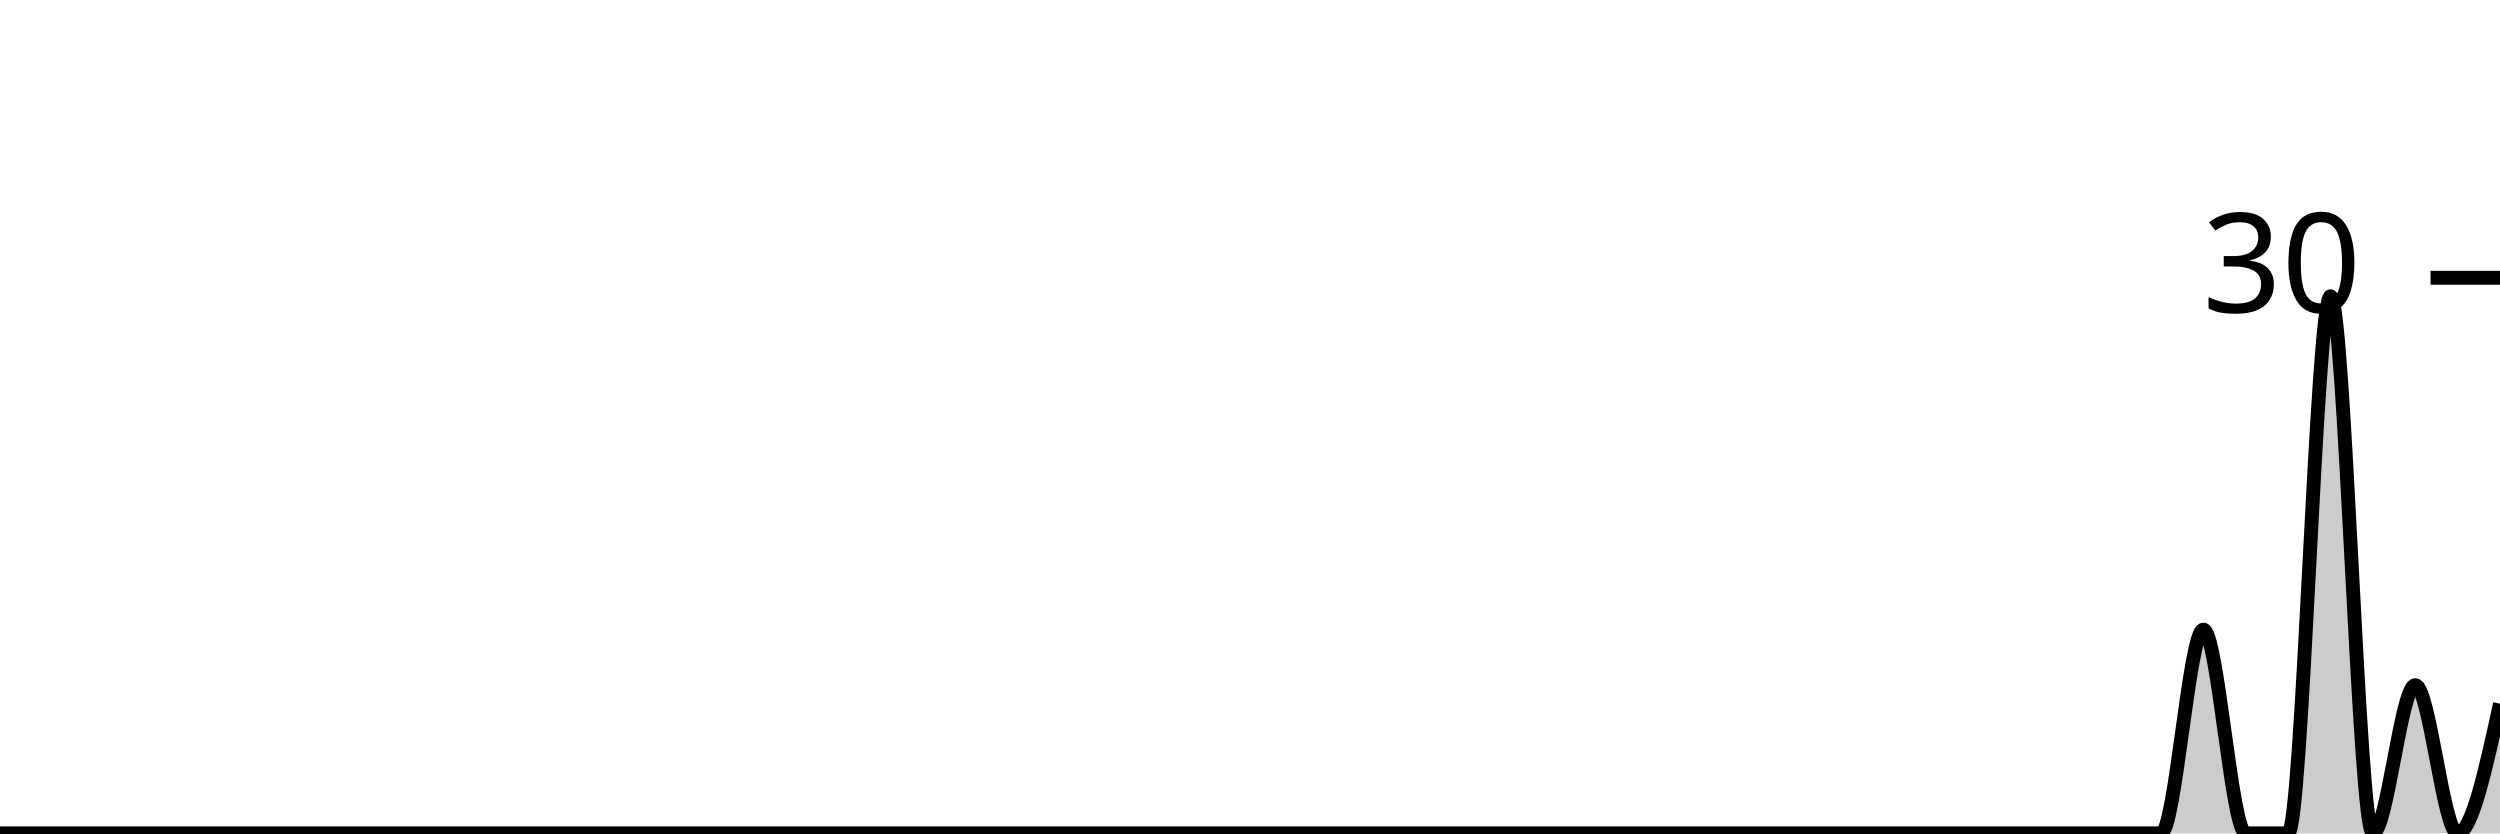
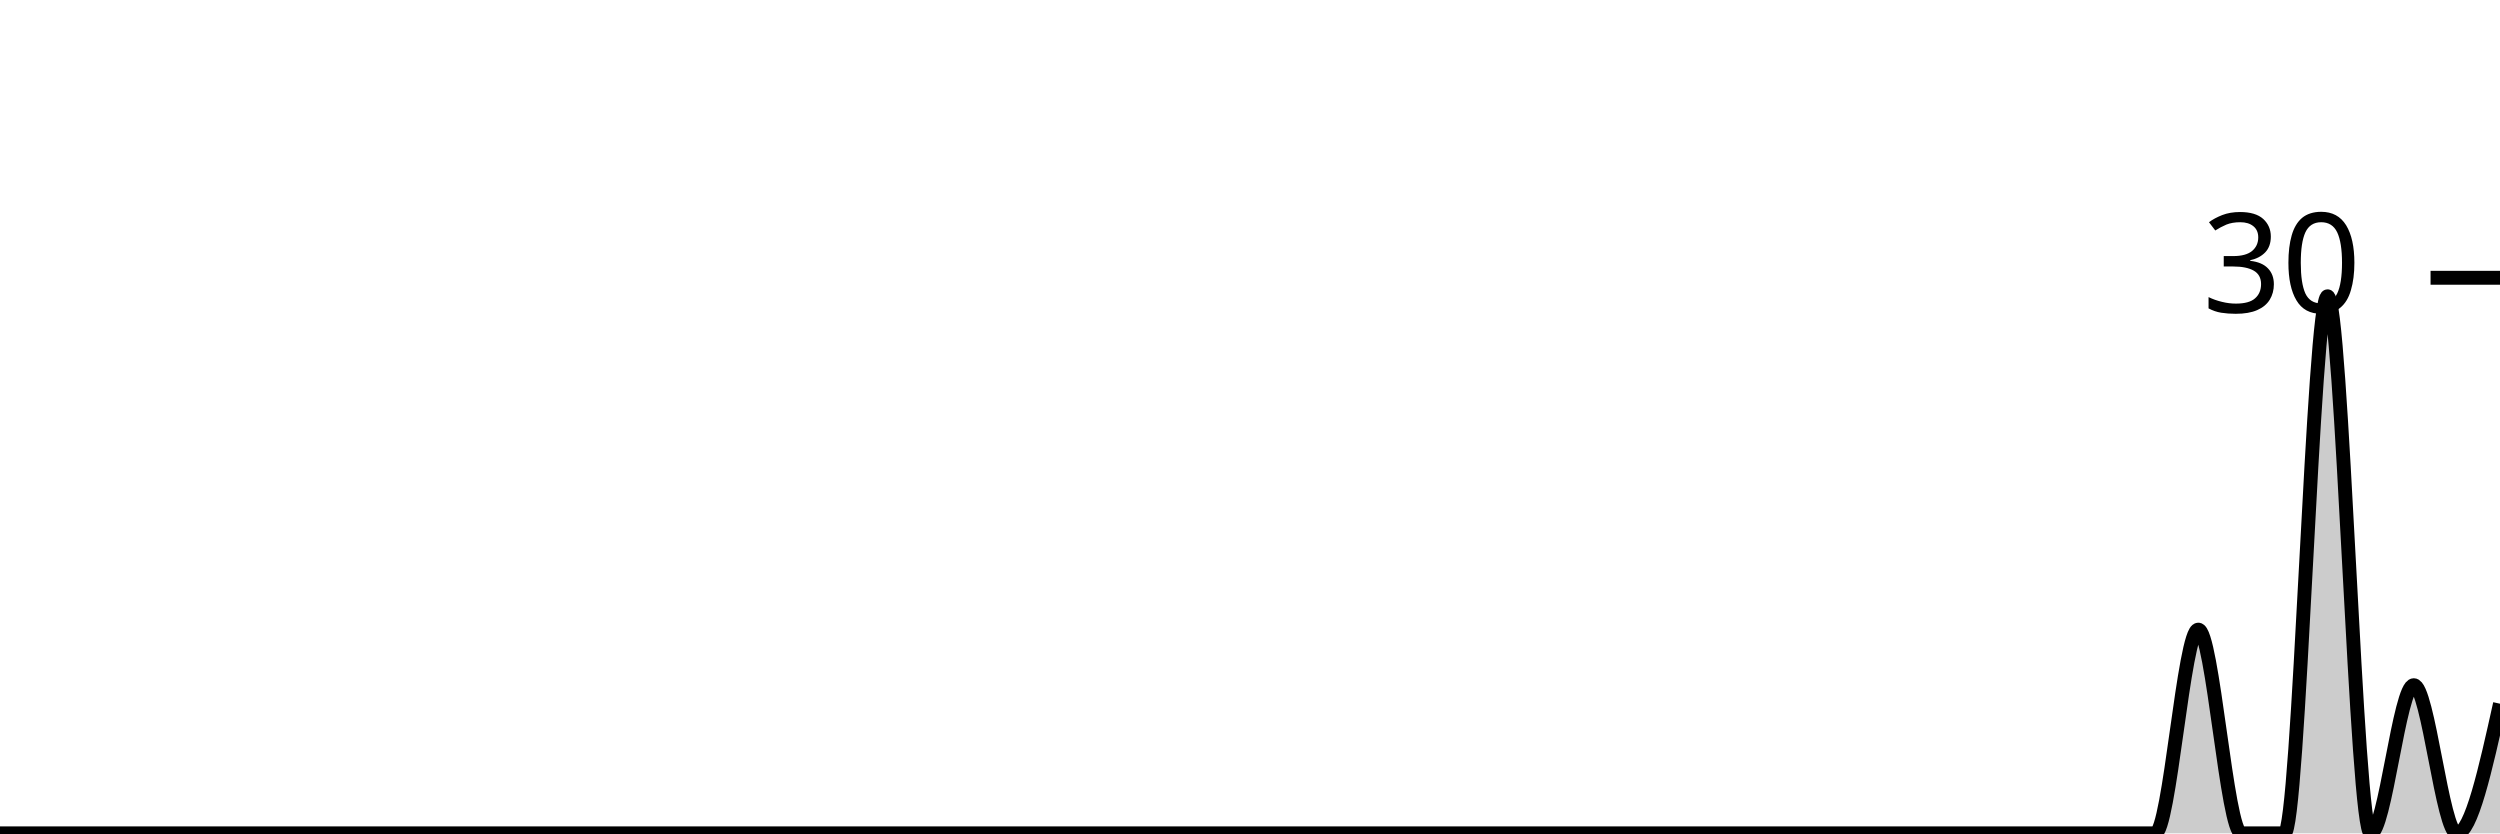
<svg xmlns="http://www.w3.org/2000/svg" viewBox="0 0 180 60">
  <g transform="translate(0,20)">
-     <path class="area" fill="rgba(0, 0, 0, 0.2)" d="M0,40C1.017,40,2.034,40,3.051,40C4.068,40,5.085,40,6.102,40C7.119,40,8.136,40,9.153,40C10.169,40,11.186,40,12.203,40C13.22,40,14.237,40,15.254,40C16.271,40,17.288,40,18.305,40C19.322,40,20.339,40,21.356,40C22.373,40,23.39,40,24.407,40C25.424,40,26.441,40,27.458,40C28.475,40,29.492,40,30.508,40C31.525,40,32.542,40,33.559,40C34.576,40,35.593,40,36.61,40C37.627,40,38.644,40,39.661,40C40.678,40,41.695,40,42.712,40C43.729,40,44.746,40,45.763,40C46.78,40,47.797,40,48.814,40C49.831,40,50.847,40,51.864,40C52.881,40,53.898,40,54.915,40C55.932,40,56.949,40,57.966,40C58.983,40,60,40,61.017,40C62.034,40,63.051,40,64.068,40C65.085,40,66.102,40,67.119,40C68.136,40,69.153,40,70.169,40C71.186,40,72.203,40,73.22,40C74.237,40,75.254,40,76.271,40C77.288,40,78.305,40,79.322,40C80.339,40,81.356,40,82.373,40C83.39,40,84.407,40,85.424,40C86.441,40,87.458,40,88.475,40C89.492,40,90.508,40,91.525,40C92.542,40,93.559,40,94.576,40C95.593,40,96.61,40,97.627,40C98.644,40,99.661,40,100.678,40C101.695,40,102.712,40,103.729,40C104.746,40,105.763,40,106.78,40C107.797,40,108.814,40,109.831,40C110.847,40,111.864,40,112.881,40C113.898,40,114.915,40,115.932,40C116.949,40,117.966,40,118.983,40C120,40,121.017,40,122.034,40C123.051,40,124.068,40,125.085,40C126.102,40,127.119,40,128.136,40C129.153,40,130.169,40,131.186,40C132.203,40,133.22,40,134.237,40C135.254,40,136.271,40,137.288,40C138.305,40,139.322,40,140.339,40C141.356,40,142.373,40,143.39,40C144.407,40,145.424,40,146.441,40C147.458,40,148.475,40,149.492,40C150.508,40,151.525,40,152.542,40C153.559,40,154.576,40,155.593,40C156.61,40,157.627,25.333,158.644,25.333C159.661,25.333,160.678,40,161.695,40C162.712,40,163.729,40,164.746,40C165.763,40,166.78,1.333,167.797,1.333C168.814,1.333,169.831,40,170.847,40C171.864,40,172.881,29.333,173.898,29.333C174.915,29.333,175.932,40,176.949,40C177.966,40,178.983,35.333,180,30.667L180,40C178.983,40,177.966,40,176.949,40C175.932,40,174.915,40,173.898,40C172.881,40,171.864,40,170.847,40C169.831,40,168.814,40,167.797,40C166.78,40,165.763,40,164.746,40C163.729,40,162.712,40,161.695,40C160.678,40,159.661,40,158.644,40C157.627,40,156.61,40,155.593,40C154.576,40,153.559,40,152.542,40C151.525,40,150.508,40,149.492,40C148.475,40,147.458,40,146.441,40C145.424,40,144.407,40,143.39,40C142.373,40,141.356,40,140.339,40C139.322,40,138.305,40,137.288,40C136.271,40,135.254,40,134.237,40C133.22,40,132.203,40,131.186,40C130.169,40,129.153,40,128.136,40C127.119,40,126.102,40,125.085,40C124.068,40,123.051,40,122.034,40C121.017,40,120,40,118.983,40C117.966,40,116.949,40,115.932,40C114.915,40,113.898,40,112.881,40C111.864,40,110.847,40,109.831,40C108.814,40,107.797,40,106.78,40C105.763,40,104.746,40,103.729,40C102.712,40,101.695,40,100.678,40C99.661,40,98.644,40,97.627,40C96.61,40,95.593,40,94.576,40C93.559,40,92.542,40,91.525,40C90.508,40,89.492,40,88.475,40C87.458,40,86.441,40,85.424,40C84.407,40,83.39,40,82.373,40C81.356,40,80.339,40,79.322,40C78.305,40,77.288,40,76.271,40C75.254,40,74.237,40,73.22,40C72.203,40,71.186,40,70.169,40C69.153,40,68.136,40,67.119,40C66.102,40,65.085,40,64.068,40C63.051,40,62.034,40,61.017,40C60,40,58.983,40,57.966,40C56.949,40,55.932,40,54.915,40C53.898,40,52.881,40,51.864,40C50.847,40,49.831,40,48.814,40C47.797,40,46.78,40,45.763,40C44.746,40,43.729,40,42.712,40C41.695,40,40.678,40,39.661,40C38.644,40,37.627,40,36.61,40C35.593,40,34.576,40,33.559,40C32.542,40,31.525,40,30.508,40C29.492,40,28.475,40,27.458,40C26.441,40,25.424,40,24.407,40C23.39,40,22.373,40,21.356,40C20.339,40,19.322,40,18.305,40C17.288,40,16.271,40,15.254,40C14.237,40,13.22,40,12.203,40C11.186,40,10.169,40,9.153,40C8.136,40,7.119,40,6.102,40C5.085,40,4.068,40,3.051,40C2.034,40,1.017,40,0,40Z" />
-     <path class="line" stroke="black" fill="none" d="M0,40C1.017,40,2.034,40,3.051,40C4.068,40,5.085,40,6.102,40C7.119,40,8.136,40,9.153,40C10.169,40,11.186,40,12.203,40C13.22,40,14.237,40,15.254,40C16.271,40,17.288,40,18.305,40C19.322,40,20.339,40,21.356,40C22.373,40,23.39,40,24.407,40C25.424,40,26.441,40,27.458,40C28.475,40,29.492,40,30.508,40C31.525,40,32.542,40,33.559,40C34.576,40,35.593,40,36.61,40C37.627,40,38.644,40,39.661,40C40.678,40,41.695,40,42.712,40C43.729,40,44.746,40,45.763,40C46.78,40,47.797,40,48.814,40C49.831,40,50.847,40,51.864,40C52.881,40,53.898,40,54.915,40C55.932,40,56.949,40,57.966,40C58.983,40,60,40,61.017,40C62.034,40,63.051,40,64.068,40C65.085,40,66.102,40,67.119,40C68.136,40,69.153,40,70.169,40C71.186,40,72.203,40,73.22,40C74.237,40,75.254,40,76.271,40C77.288,40,78.305,40,79.322,40C80.339,40,81.356,40,82.373,40C83.39,40,84.407,40,85.424,40C86.441,40,87.458,40,88.475,40C89.492,40,90.508,40,91.525,40C92.542,40,93.559,40,94.576,40C95.593,40,96.61,40,97.627,40C98.644,40,99.661,40,100.678,40C101.695,40,102.712,40,103.729,40C104.746,40,105.763,40,106.78,40C107.797,40,108.814,40,109.831,40C110.847,40,111.864,40,112.881,40C113.898,40,114.915,40,115.932,40C116.949,40,117.966,40,118.983,40C120,40,121.017,40,122.034,40C123.051,40,124.068,40,125.085,40C126.102,40,127.119,40,128.136,40C129.153,40,130.169,40,131.186,40C132.203,40,133.22,40,134.237,40C135.254,40,136.271,40,137.288,40C138.305,40,139.322,40,140.339,40C141.356,40,142.373,40,143.39,40C144.407,40,145.424,40,146.441,40C147.458,40,148.475,40,149.492,40C150.508,40,151.525,40,152.542,40C153.559,40,154.576,40,155.593,40C156.61,40,157.627,25.333,158.644,25.333C159.661,25.333,160.678,40,161.695,40C162.712,40,163.729,40,164.746,40C165.763,40,166.78,1.333,167.797,1.333C168.814,1.333,169.831,40,170.847,40C171.864,40,172.881,29.333,173.898,29.333C174.915,29.333,175.932,40,176.949,40C177.966,40,178.983,35.333,180,30.667" />
+     <path class="area" fill="rgba(0, 0, 0, 0.2)" d="M0,40C1.034,40,2.069,40,3.103,40C4.138,40,5.172,40,6.207,40C7.241,40,8.276,40,9.31,40C10.345,40,11.379,40,12.414,40C13.448,40,14.483,40,15.517,40C16.552,40,17.586,40,18.621,40C19.655,40,20.69,40,21.724,40C22.759,40,23.793,40,24.828,40C25.862,40,26.897,40,27.931,40C28.966,40,30,40,31.034,40C32.069,40,33.103,40,34.138,40C35.172,40,36.207,40,37.241,40C38.276,40,39.31,40,40.345,40C41.379,40,42.414,40,43.448,40C44.483,40,45.517,40,46.552,40C47.586,40,48.621,40,49.655,40C50.69,40,51.724,40,52.759,40C53.793,40,54.828,40,55.862,40C56.897,40,57.931,40,58.966,40C60,40,61.034,40,62.069,40C63.103,40,64.138,40,65.172,40C66.207,40,67.241,40,68.276,40C69.31,40,70.345,40,71.379,40C72.414,40,73.448,40,74.483,40C75.517,40,76.552,40,77.586,40C78.621,40,79.655,40,80.69,40C81.724,40,82.759,40,83.793,40C84.828,40,85.862,40,86.897,40C87.931,40,88.966,40,90,40C91.034,40,92.069,40,93.103,40C94.138,40,95.172,40,96.207,40C97.241,40,98.276,40,99.31,40C100.345,40,101.379,40,102.414,40C103.448,40,104.483,40,105.517,40C106.552,40,107.586,40,108.621,40C109.655,40,110.69,40,111.724,40C112.759,40,113.793,40,114.828,40C115.862,40,116.897,40,117.931,40C118.966,40,120,40,121.034,40C122.069,40,123.103,40,124.138,40C125.172,40,126.207,40,127.241,40C128.276,40,129.31,40,130.345,40C131.379,40,132.414,40,133.448,40C134.483,40,135.517,40,136.552,40C137.586,40,138.621,40,139.655,40C140.69,40,141.724,40,142.759,40C143.793,40,144.828,40,145.862,40C146.897,40,147.931,40,148.966,40C150,40,151.034,40,152.069,40C153.103,40,154.138,40,155.172,40C156.207,40,157.241,25.333,158.276,25.333C159.31,25.333,160.345,40,161.379,40C162.414,40,163.448,40,164.483,40C165.517,40,166.552,1.333,167.586,1.333C168.621,1.333,169.655,40,170.69,40C171.724,40,172.759,29.333,173.793,29.333C174.828,29.333,175.862,40,176.897,40C177.931,40,178.966,35.333,180,30.667L180,40C178.966,40,177.931,40,176.897,40C175.862,40,174.828,40,173.793,40C172.759,40,171.724,40,170.69,40C169.655,40,168.621,40,167.586,40C166.552,40,165.517,40,164.483,40C163.448,40,162.414,40,161.379,40C160.345,40,159.31,40,158.276,40C157.241,40,156.207,40,155.172,40C154.138,40,153.103,40,152.069,40C151.034,40,150,40,148.966,40C147.931,40,146.897,40,145.862,40C144.828,40,143.793,40,142.759,40C141.724,40,140.69,40,139.655,40C138.621,40,137.586,40,136.552,40C135.517,40,134.483,40,133.448,40C132.414,40,131.379,40,130.345,40C129.31,40,128.276,40,127.241,40C126.207,40,125.172,40,124.138,40C123.103,40,122.069,40,121.034,40C120,40,118.966,40,117.931,40C116.897,40,115.862,40,114.828,40C113.793,40,112.759,40,111.724,40C110.69,40,109.655,40,108.621,40C107.586,40,106.552,40,105.517,40C104.483,40,103.448,40,102.414,40C101.379,40,100.345,40,99.31,40C98.276,40,97.241,40,96.207,40C95.172,40,94.138,40,93.103,40C92.069,40,91.034,40,90,40C88.966,40,87.931,40,86.897,40C85.862,40,84.828,40,83.793,40C82.759,40,81.724,40,80.69,40C79.655,40,78.621,40,77.586,40C76.552,40,75.517,40,74.483,40C73.448,40,72.414,40,71.379,40C70.345,40,69.31,40,68.276,40C67.241,40,66.207,40,65.172,40C64.138,40,63.103,40,62.069,40C61.034,40,60,40,58.966,40C57.931,40,56.897,40,55.862,40C54.828,40,53.793,40,52.759,40C51.724,40,50.69,40,49.655,40C48.621,40,47.586,40,46.552,40C45.517,40,44.483,40,43.448,40C42.414,40,41.379,40,40.345,40C39.31,40,38.276,40,37.241,40C36.207,40,35.172,40,34.138,40C33.103,40,32.069,40,31.034,40C30,40,28.966,40,27.931,40C26.897,40,25.862,40,24.828,40C23.793,40,22.759,40,21.724,40C20.69,40,19.655,40,18.621,40C17.586,40,16.552,40,15.517,40C14.483,40,13.448,40,12.414,40C11.379,40,10.345,40,9.31,40C8.276,40,7.241,40,6.207,40C5.172,40,4.138,40,3.103,40C2.069,40,1.034,40,0,40Z" />
+     <path class="line" stroke="black" fill="none" d="M0,40C1.034,40,2.069,40,3.103,40C4.138,40,5.172,40,6.207,40C7.241,40,8.276,40,9.31,40C10.345,40,11.379,40,12.414,40C13.448,40,14.483,40,15.517,40C16.552,40,17.586,40,18.621,40C19.655,40,20.69,40,21.724,40C22.759,40,23.793,40,24.828,40C25.862,40,26.897,40,27.931,40C28.966,40,30,40,31.034,40C32.069,40,33.103,40,34.138,40C35.172,40,36.207,40,37.241,40C38.276,40,39.31,40,40.345,40C41.379,40,42.414,40,43.448,40C44.483,40,45.517,40,46.552,40C47.586,40,48.621,40,49.655,40C50.69,40,51.724,40,52.759,40C53.793,40,54.828,40,55.862,40C56.897,40,57.931,40,58.966,40C60,40,61.034,40,62.069,40C63.103,40,64.138,40,65.172,40C66.207,40,67.241,40,68.276,40C69.31,40,70.345,40,71.379,40C72.414,40,73.448,40,74.483,40C75.517,40,76.552,40,77.586,40C78.621,40,79.655,40,80.69,40C81.724,40,82.759,40,83.793,40C84.828,40,85.862,40,86.897,40C87.931,40,88.966,40,90,40C91.034,40,92.069,40,93.103,40C94.138,40,95.172,40,96.207,40C97.241,40,98.276,40,99.31,40C100.345,40,101.379,40,102.414,40C103.448,40,104.483,40,105.517,40C106.552,40,107.586,40,108.621,40C109.655,40,110.69,40,111.724,40C112.759,40,113.793,40,114.828,40C115.862,40,116.897,40,117.931,40C118.966,40,120,40,121.034,40C122.069,40,123.103,40,124.138,40C125.172,40,126.207,40,127.241,40C128.276,40,129.31,40,130.345,40C131.379,40,132.414,40,133.448,40C134.483,40,135.517,40,136.552,40C137.586,40,138.621,40,139.655,40C140.69,40,141.724,40,142.759,40C143.793,40,144.828,40,145.862,40C146.897,40,147.931,40,148.966,40C150,40,151.034,40,152.069,40C153.103,40,154.138,40,155.172,40C156.207,40,157.241,25.333,158.276,25.333C159.31,25.333,160.345,40,161.379,40C162.414,40,163.448,40,164.483,40C165.517,40,166.552,1.333,167.586,1.333C168.621,1.333,169.655,40,170.69,40C171.724,40,172.759,29.333,173.793,29.333C174.828,29.333,175.862,40,176.897,40C177.931,40,178.966,35.333,180,30.667" />
    <path class="axis-ceiling" stroke-width="1" stroke="black" fill="none" d="M175,0L180,0" />
    <text class="axis-ceiling-label" font-family="sans-serif" text-anchor="end" font-size="10px" x="170" y="2.5">30</text>
  </g>
</svg>
